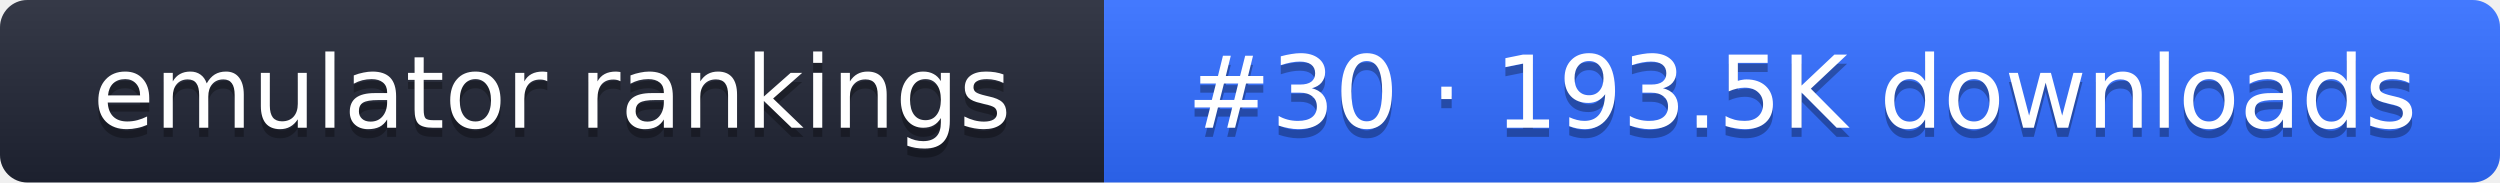
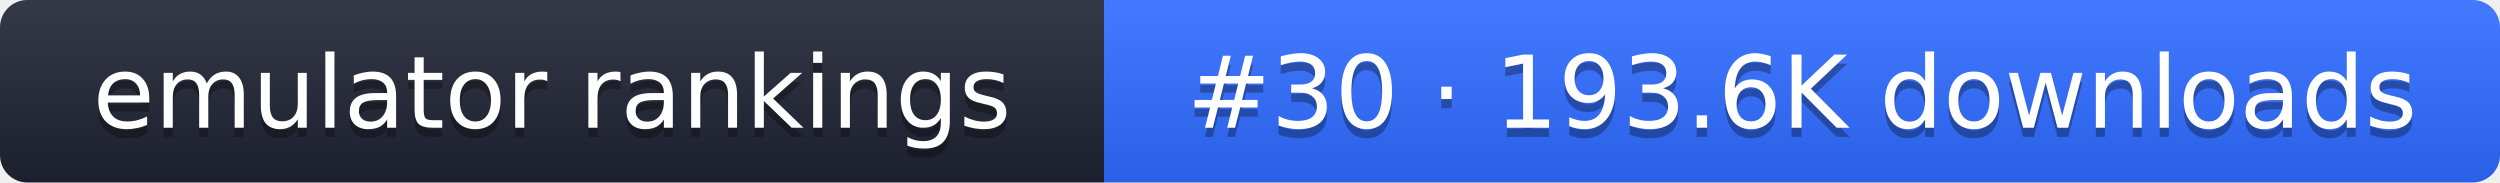
- <svg xmlns="http://www.w3.org/2000/svg" width="274" height="20" role="img" aria-label="emulator rankings: #30 · 193.5K downloads">
+ <svg xmlns="http://www.w3.org/2000/svg" width="274" height="20" role="img" aria-label="emulator rankings: #30 · 193.6K downloads">
  <linearGradient id="g" x2="0" y2="100%">
    <stop offset="0" stop-color="#fff" stop-opacity=".1" />
    <stop offset="1" stop-opacity=".1" />
  </linearGradient>
  <clipPath id="r">
    <rect width="274" height="20" rx="3" fill="#fff" />
  </clipPath>
  <g clip-path="url(#r)">
    <rect width="121" height="20" fill="#1f2433" />
    <rect x="121" width="153" height="20" fill="#2f6bff" />
    <rect width="274" height="20" fill="url(#g)" />
  </g>
  <g fill="#fff" text-anchor="middle" font-family="Verdana,DejaVu Sans,sans-serif" font-size="11">
    <text x="60.5" y="15" fill="#010101" fill-opacity=".3">emulator rankings</text>
    <text x="60.5" y="14">emulator rankings</text>
-     <text x="197.5" y="15" fill="#010101" fill-opacity=".3">#30 · 193.5K downloads</text>
-     <text x="197.5" y="14">#30 · 193.5K downloads</text>
+     <text x="197.5" y="15" fill="#010101" fill-opacity=".3">#30 · 193.6K downloads</text>
+     <text x="197.5" y="14">#30 · 193.6K downloads</text>
  </g>
</svg>
